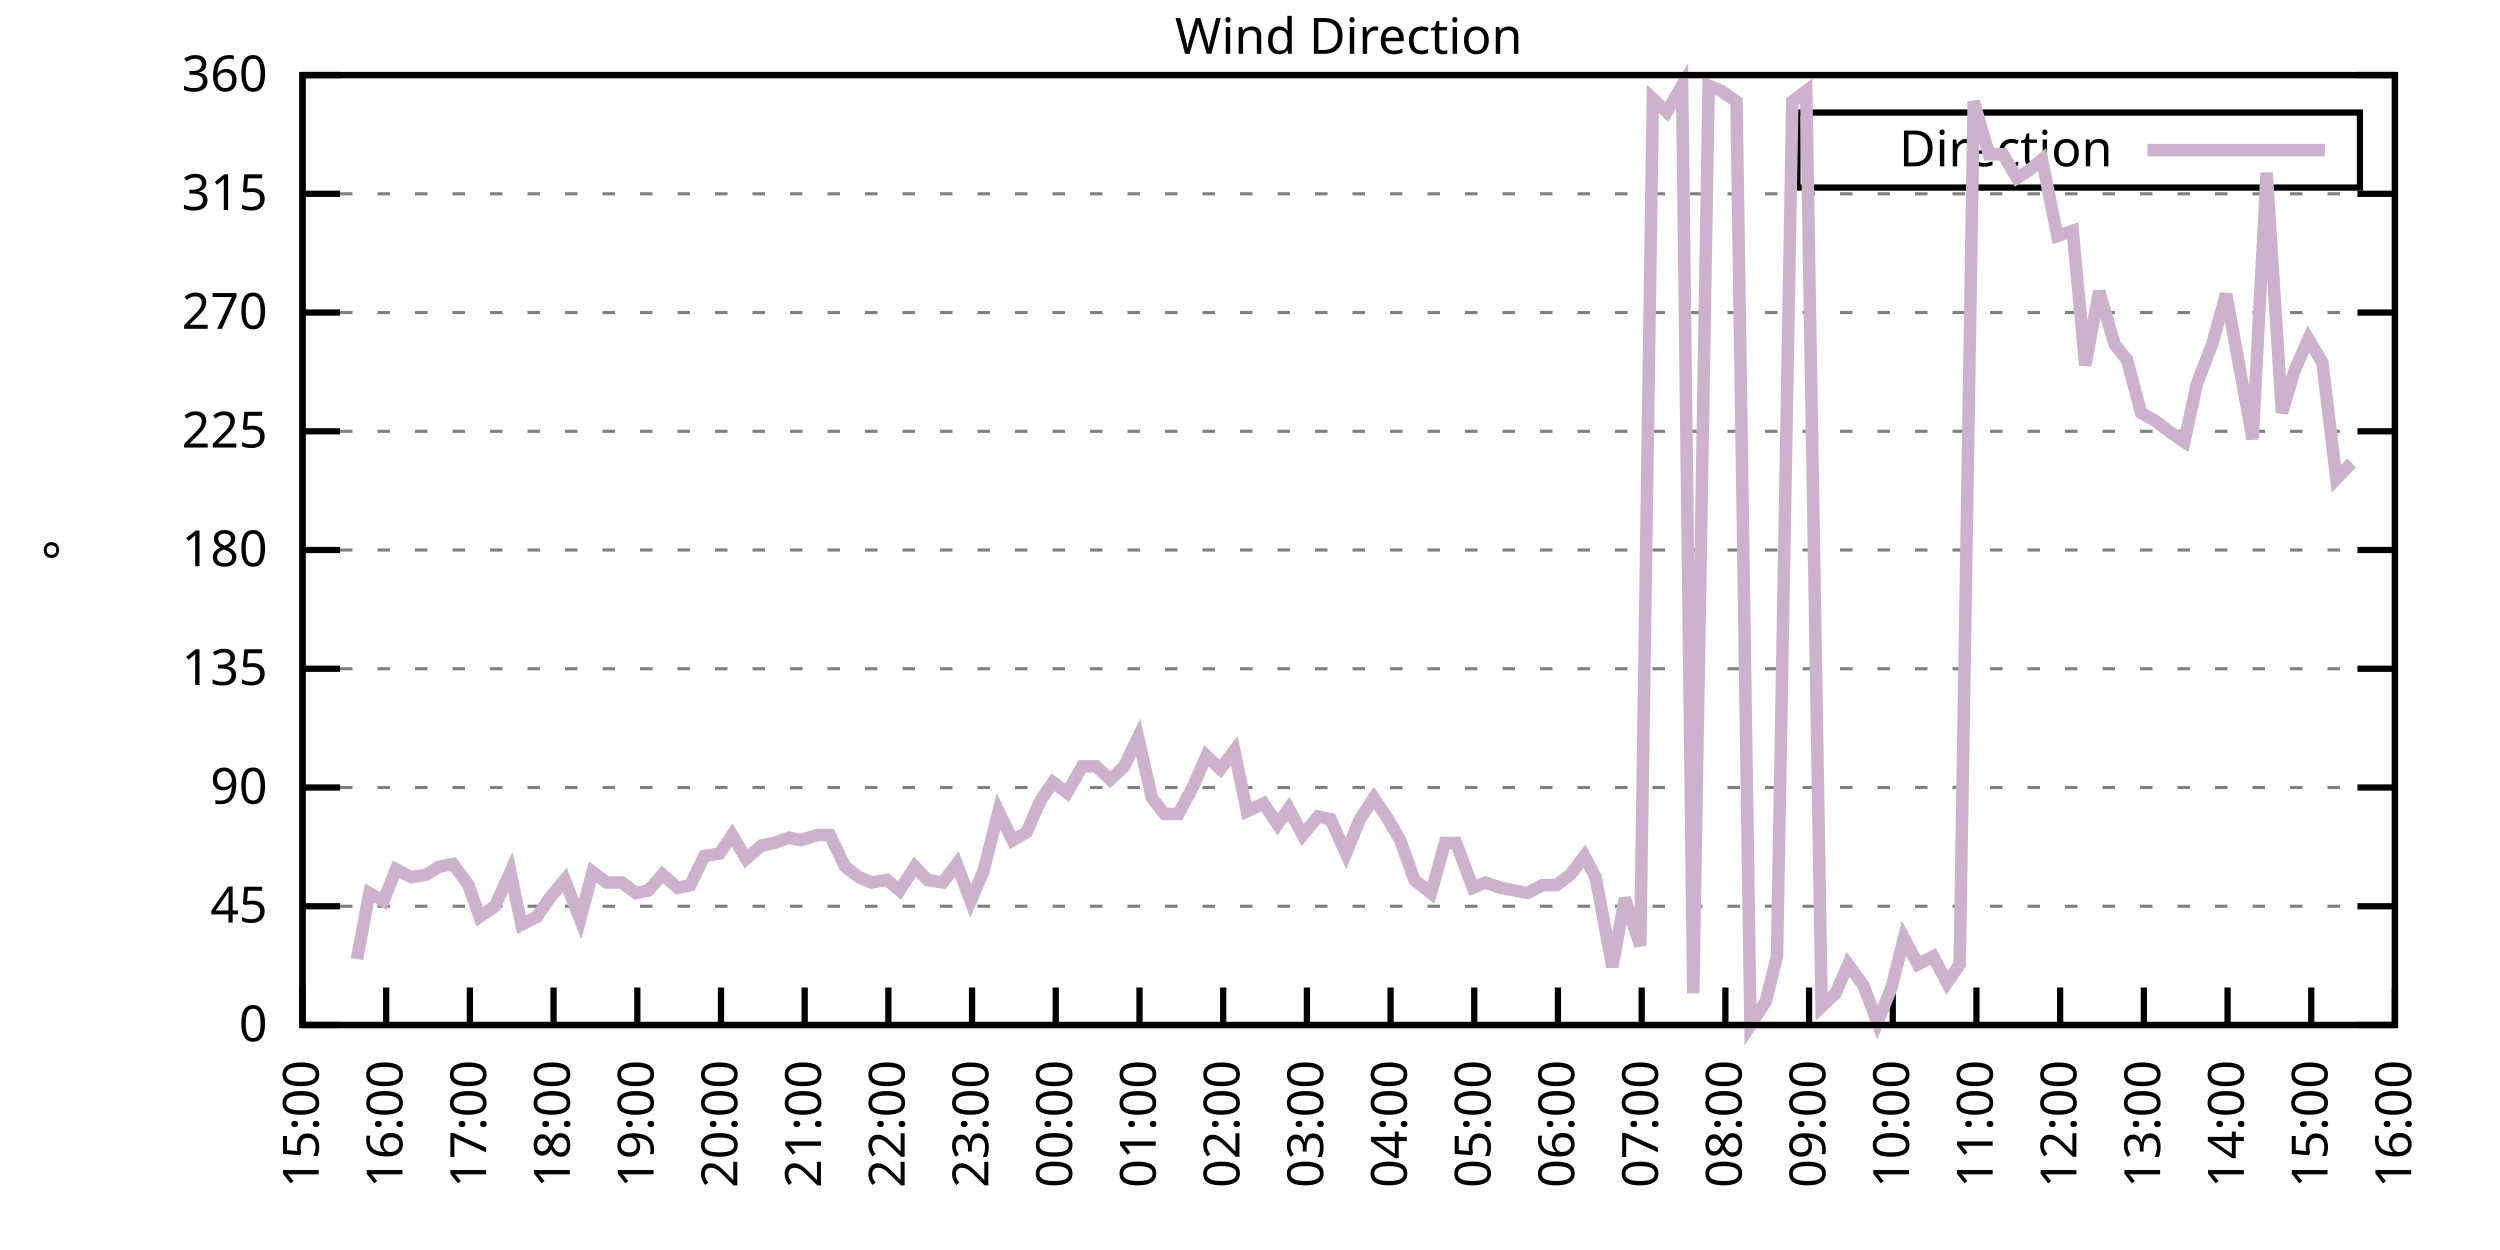
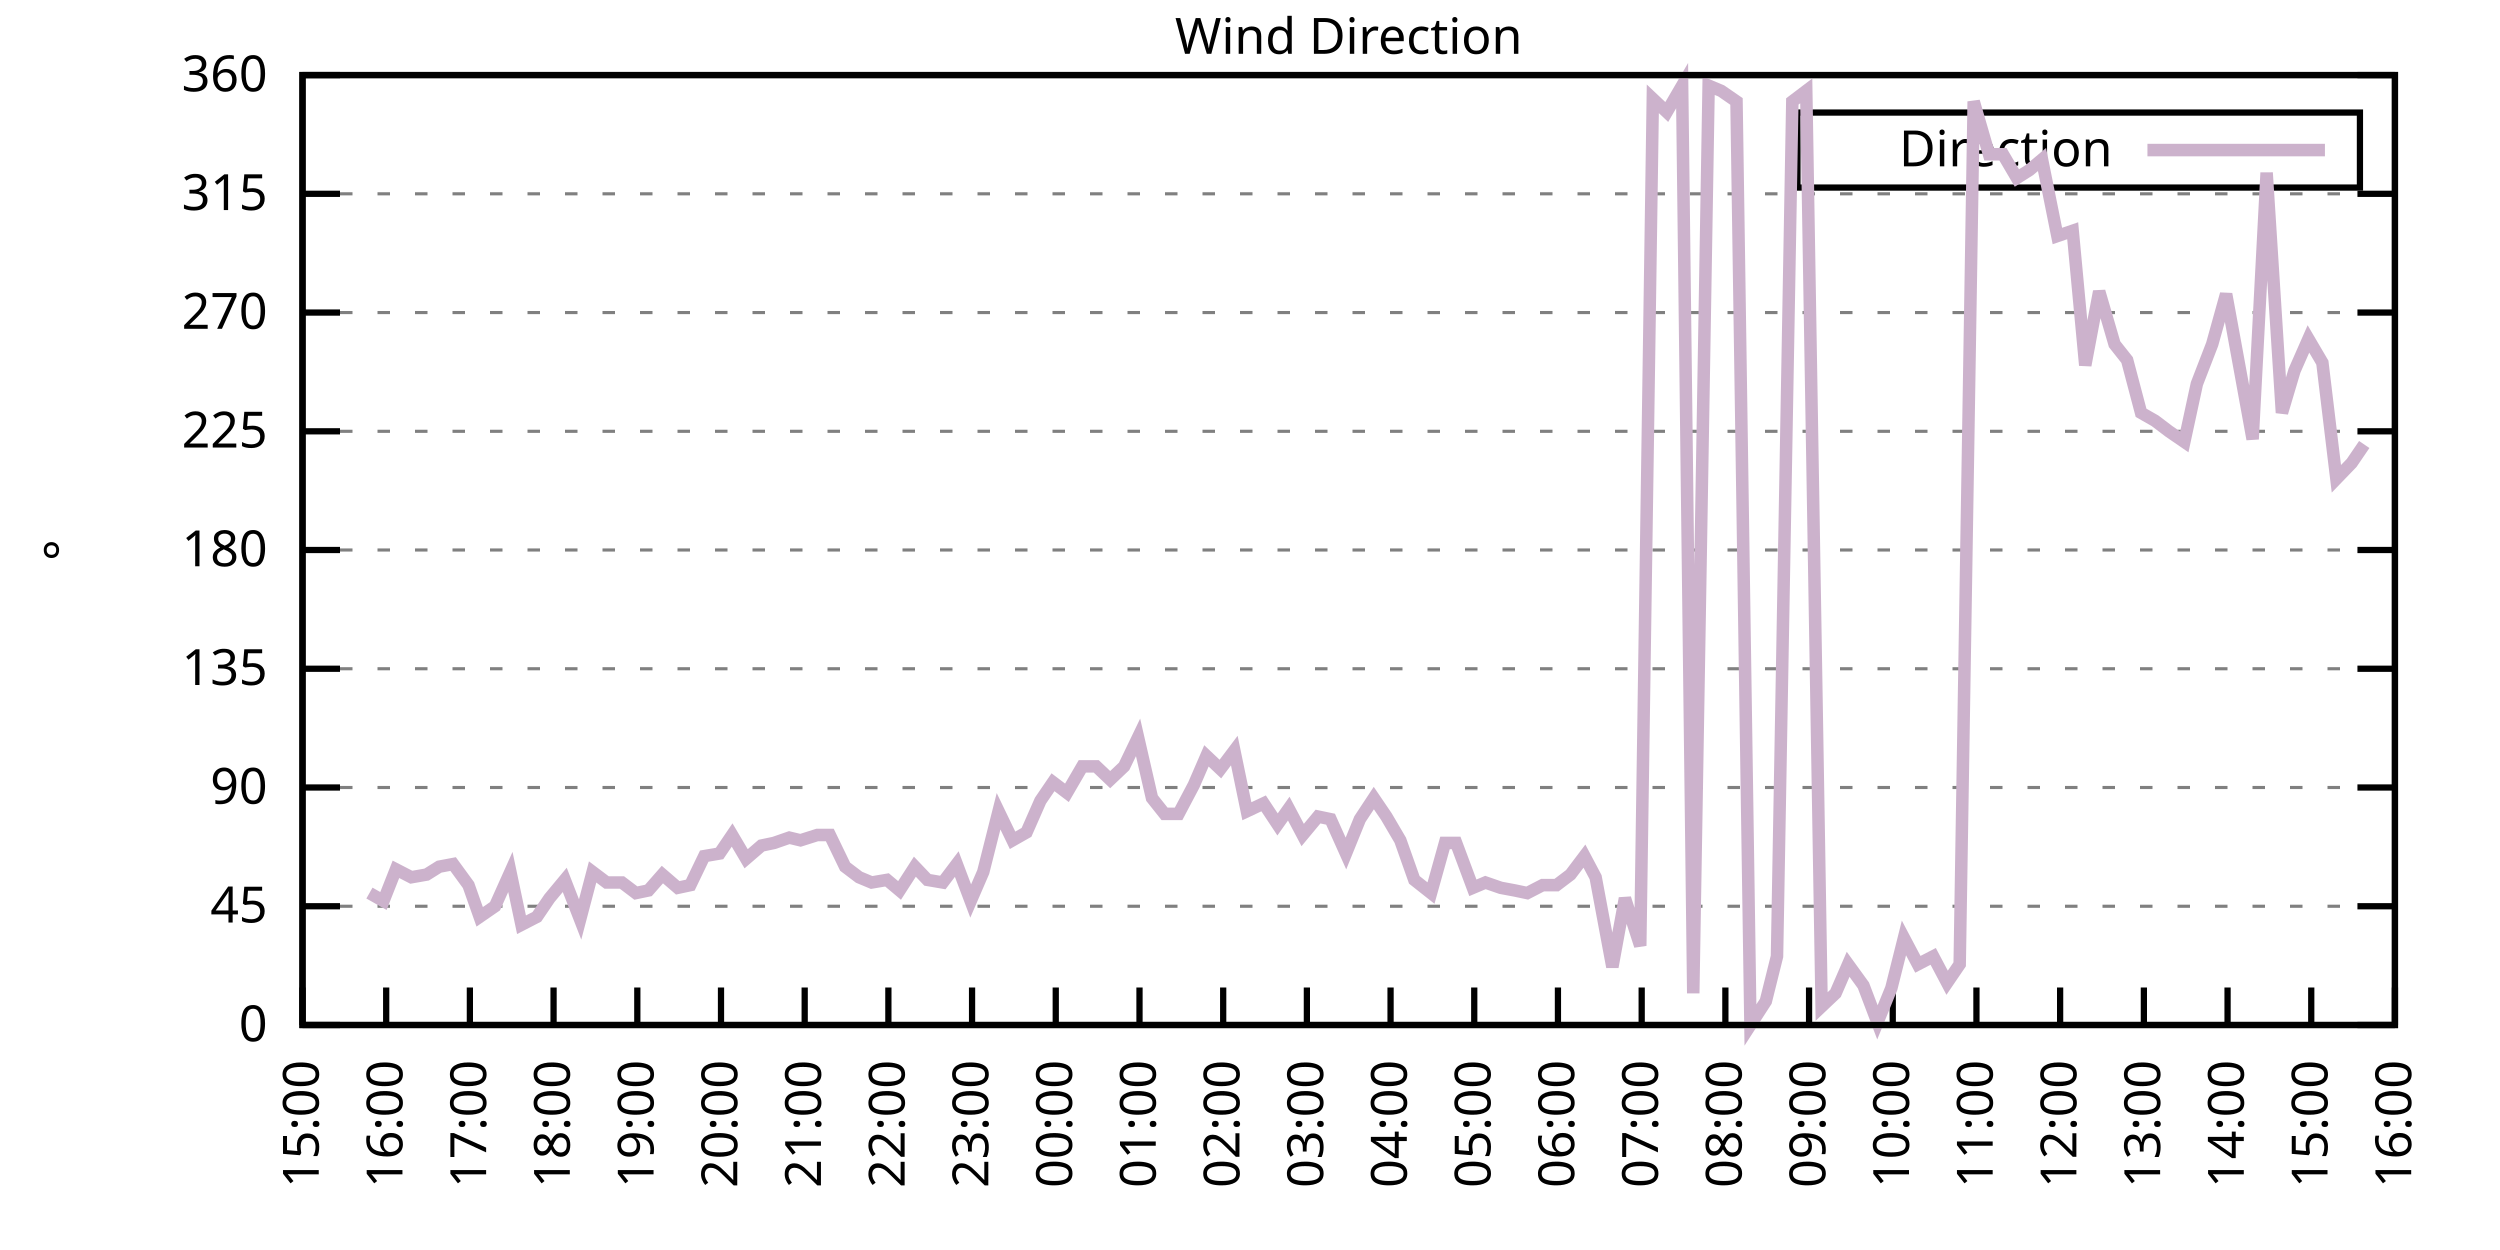
<svg xmlns="http://www.w3.org/2000/svg" xmlns:xlink="http://www.w3.org/1999/xlink" width="400" height="200" viewBox="0 0 400 200">
  <g id="gnuplot_canvas">
    <rect x="0" y="0" width="400" height="200" fill="none" />
    <defs>
      <circle id="gpDot" r="0.5" stroke-width="0.5" stroke="currentColor" />
      <path id="gpPt0" stroke-width="0.333" stroke="currentColor" d="M-1,0 h2 M0,-1 v2" />
      <path id="gpPt1" stroke-width="0.333" stroke="currentColor" d="M-1,-1 L1,1 M1,-1 L-1,1" />
      <path id="gpPt2" stroke-width="0.333" stroke="currentColor" d="M-1,0 L1,0 M0,-1 L0,1 M-1,-1 L1,1 M-1,1 L1,-1" />
      <rect id="gpPt3" stroke-width="0.333" stroke="currentColor" x="-1" y="-1" width="2" height="2" />
      <rect id="gpPt4" stroke-width="0.333" stroke="currentColor" fill="currentColor" x="-1" y="-1" width="2" height="2" />
      <circle id="gpPt5" stroke-width="0.333" stroke="currentColor" cx="0" cy="0" r="1" />
      <use xlink:href="#gpPt5" id="gpPt6" fill="currentColor" stroke="none" />
      <path id="gpPt7" stroke-width="0.333" stroke="currentColor" d="M0,-1.33 L-1.33,0.67 L1.33,0.67 z" />
      <use xlink:href="#gpPt7" id="gpPt8" fill="currentColor" stroke="none" />
      <use xlink:href="#gpPt7" id="gpPt9" stroke="currentColor" transform="rotate(180)" />
      <use xlink:href="#gpPt9" id="gpPt10" fill="currentColor" stroke="none" />
      <use xlink:href="#gpPt3" id="gpPt11" stroke="currentColor" transform="rotate(45)" />
      <use xlink:href="#gpPt11" id="gpPt12" fill="currentColor" stroke="none" />
      <path id="gpPt13" stroke-width="0.333" stroke="currentColor" d="M0,1.330 L1.265,0.411 L0.782,-1.067 L-0.782,-1.076 L-1.265,0.411 z" />
      <use xlink:href="#gpPt13" id="gpPt14" fill="currentColor" stroke="none" />
      <filter id="textbox" filterUnits="objectBoundingBox" x="0" y="0" height="1" width="1">
        <feFlood flood-color="white" flood-opacity="1" result="bgnd" />
        <feComposite in="SourceGraphic" in2="bgnd" operator="atop" />
      </filter>
      <filter id="greybox" filterUnits="objectBoundingBox" x="0" y="0" height="1" width="1">
        <feFlood flood-color="lightgrey" flood-opacity="1" result="grey" />
        <feComposite in="SourceGraphic" in2="grey" operator="atop" />
      </filter>
    </defs>
    <g fill="none" color="white" stroke="currentColor" stroke-width="1.00" stroke-linecap="butt" stroke-linejoin="miter">
</g>
    <g fill="none" color="black" stroke="currentColor" stroke-width="1.00" stroke-linecap="butt" stroke-linejoin="miter">
      <g stroke="none" shape-rendering="crispEdges">
        <polygon fill="rgb(255, 255, 255)" points="48.40,164.00 383.18,164.00 383.18,12.02 48.40,12.02 " />
      </g>
    </g>
    <g fill="none" color="black" stroke="currentColor" stroke-width="1.00" stroke-linecap="butt" stroke-linejoin="miter">
</g>
    <g fill="none" color="black" stroke="black" stroke-width="0.50" stroke-linecap="butt" stroke-linejoin="miter">
</g>
    <g fill="none" color="gray" stroke="currentColor" stroke-width="0.50" stroke-linecap="butt" stroke-linejoin="miter">
      <path stroke="gray" stroke-dasharray="2,4" class="gridline" d="M48.40,164.00 L383.19,164.00  " />
    </g>
    <g fill="none" color="gray" stroke="gray" stroke-width="1.00" stroke-linecap="butt" stroke-linejoin="miter">
</g>
    <g fill="none" color="black" stroke="currentColor" stroke-width="1.00" stroke-linecap="butt" stroke-linejoin="miter">
      <path stroke="black" d="M48.40,164.00 L54.40,164.00 M383.19,164.00 L377.19,164.00  " />
      <g transform="translate(42.80,166.60)" stroke="none" fill="black" font-family="Sans" font-size="8.00" text-anchor="end">
        <text>
          <tspan font-family="Sans"> 0</tspan>
        </text>
      </g>
    </g>
    <g fill="none" color="black" stroke="currentColor" stroke-width="1.00" stroke-linecap="butt" stroke-linejoin="miter">
</g>
    <g fill="none" color="black" stroke="black" stroke-width="0.50" stroke-linecap="butt" stroke-linejoin="miter">
</g>
    <g fill="none" color="gray" stroke="currentColor" stroke-width="0.50" stroke-linecap="butt" stroke-linejoin="miter">
      <path stroke="gray" stroke-dasharray="2,4" class="gridline" d="M48.40,145.00 L383.19,145.00  " />
    </g>
    <g fill="none" color="gray" stroke="gray" stroke-width="1.00" stroke-linecap="butt" stroke-linejoin="miter">
</g>
    <g fill="none" color="black" stroke="currentColor" stroke-width="1.00" stroke-linecap="butt" stroke-linejoin="miter">
      <path stroke="black" d="M48.40,145.00 L54.40,145.00 M383.19,145.00 L377.19,145.00  " />
      <g transform="translate(42.80,147.60)" stroke="none" fill="black" font-family="Sans" font-size="8.00" text-anchor="end">
        <text>
          <tspan font-family="Sans"> 45</tspan>
        </text>
      </g>
    </g>
    <g fill="none" color="black" stroke="currentColor" stroke-width="1.00" stroke-linecap="butt" stroke-linejoin="miter">
</g>
    <g fill="none" color="black" stroke="black" stroke-width="0.50" stroke-linecap="butt" stroke-linejoin="miter">
</g>
    <g fill="none" color="gray" stroke="currentColor" stroke-width="0.50" stroke-linecap="butt" stroke-linejoin="miter">
      <path stroke="gray" stroke-dasharray="2,4" class="gridline" d="M48.40,126.00 L383.19,126.00  " />
    </g>
    <g fill="none" color="gray" stroke="gray" stroke-width="1.00" stroke-linecap="butt" stroke-linejoin="miter">
</g>
    <g fill="none" color="black" stroke="currentColor" stroke-width="1.00" stroke-linecap="butt" stroke-linejoin="miter">
      <path stroke="black" d="M48.40,126.00 L54.40,126.00 M383.19,126.00 L377.19,126.00  " />
      <g transform="translate(42.80,128.60)" stroke="none" fill="black" font-family="Sans" font-size="8.00" text-anchor="end">
        <text>
          <tspan font-family="Sans"> 90</tspan>
        </text>
      </g>
    </g>
    <g fill="none" color="black" stroke="currentColor" stroke-width="1.00" stroke-linecap="butt" stroke-linejoin="miter">
</g>
    <g fill="none" color="black" stroke="black" stroke-width="0.50" stroke-linecap="butt" stroke-linejoin="miter">
</g>
    <g fill="none" color="gray" stroke="currentColor" stroke-width="0.50" stroke-linecap="butt" stroke-linejoin="miter">
      <path stroke="gray" stroke-dasharray="2,4" class="gridline" d="M48.40,107.00 L383.19,107.00  " />
    </g>
    <g fill="none" color="gray" stroke="gray" stroke-width="1.00" stroke-linecap="butt" stroke-linejoin="miter">
</g>
    <g fill="none" color="black" stroke="currentColor" stroke-width="1.00" stroke-linecap="butt" stroke-linejoin="miter">
      <path stroke="black" d="M48.40,107.00 L54.40,107.00 M383.19,107.00 L377.19,107.00  " />
      <g transform="translate(42.80,109.60)" stroke="none" fill="black" font-family="Sans" font-size="8.00" text-anchor="end">
        <text>
          <tspan font-family="Sans"> 135</tspan>
        </text>
      </g>
    </g>
    <g fill="none" color="black" stroke="currentColor" stroke-width="1.00" stroke-linecap="butt" stroke-linejoin="miter">
</g>
    <g fill="none" color="black" stroke="black" stroke-width="0.50" stroke-linecap="butt" stroke-linejoin="miter">
</g>
    <g fill="none" color="gray" stroke="currentColor" stroke-width="0.50" stroke-linecap="butt" stroke-linejoin="miter">
      <path stroke="gray" stroke-dasharray="2,4" class="gridline" d="M48.40,88.00 L383.19,88.00  " />
    </g>
    <g fill="none" color="gray" stroke="gray" stroke-width="1.00" stroke-linecap="butt" stroke-linejoin="miter">
</g>
    <g fill="none" color="black" stroke="currentColor" stroke-width="1.00" stroke-linecap="butt" stroke-linejoin="miter">
      <path stroke="black" d="M48.40,88.00 L54.40,88.00 M383.19,88.00 L377.19,88.00  " />
      <g transform="translate(42.80,90.60)" stroke="none" fill="black" font-family="Sans" font-size="8.00" text-anchor="end">
        <text>
          <tspan font-family="Sans"> 180</tspan>
        </text>
      </g>
    </g>
    <g fill="none" color="black" stroke="currentColor" stroke-width="1.00" stroke-linecap="butt" stroke-linejoin="miter">
</g>
    <g fill="none" color="black" stroke="black" stroke-width="0.50" stroke-linecap="butt" stroke-linejoin="miter">
</g>
    <g fill="none" color="gray" stroke="currentColor" stroke-width="0.50" stroke-linecap="butt" stroke-linejoin="miter">
      <path stroke="gray" stroke-dasharray="2,4" class="gridline" d="M48.40,69.01 L383.19,69.01  " />
    </g>
    <g fill="none" color="gray" stroke="gray" stroke-width="1.00" stroke-linecap="butt" stroke-linejoin="miter">
</g>
    <g fill="none" color="black" stroke="currentColor" stroke-width="1.00" stroke-linecap="butt" stroke-linejoin="miter">
      <path stroke="black" d="M48.40,69.01 L54.40,69.01 M383.19,69.01 L377.19,69.01  " />
      <g transform="translate(42.80,71.61)" stroke="none" fill="black" font-family="Sans" font-size="8.00" text-anchor="end">
        <text>
          <tspan font-family="Sans"> 225</tspan>
        </text>
      </g>
    </g>
    <g fill="none" color="black" stroke="currentColor" stroke-width="1.00" stroke-linecap="butt" stroke-linejoin="miter">
</g>
    <g fill="none" color="black" stroke="black" stroke-width="0.50" stroke-linecap="butt" stroke-linejoin="miter">
</g>
    <g fill="none" color="gray" stroke="currentColor" stroke-width="0.50" stroke-linecap="butt" stroke-linejoin="miter">
      <path stroke="gray" stroke-dasharray="2,4" class="gridline" d="M48.40,50.01 L383.19,50.01  " />
    </g>
    <g fill="none" color="gray" stroke="gray" stroke-width="1.00" stroke-linecap="butt" stroke-linejoin="miter">
</g>
    <g fill="none" color="black" stroke="currentColor" stroke-width="1.00" stroke-linecap="butt" stroke-linejoin="miter">
      <path stroke="black" d="M48.40,50.01 L54.40,50.01 M383.19,50.01 L377.19,50.01  " />
      <g transform="translate(42.80,52.61)" stroke="none" fill="black" font-family="Sans" font-size="8.00" text-anchor="end">
        <text>
          <tspan font-family="Sans"> 270</tspan>
        </text>
      </g>
    </g>
    <g fill="none" color="black" stroke="currentColor" stroke-width="1.00" stroke-linecap="butt" stroke-linejoin="miter">
</g>
    <g fill="none" color="black" stroke="black" stroke-width="0.50" stroke-linecap="butt" stroke-linejoin="miter">
</g>
    <g fill="none" color="gray" stroke="currentColor" stroke-width="0.50" stroke-linecap="butt" stroke-linejoin="miter">
      <path stroke="gray" stroke-dasharray="2,4" class="gridline" d="M48.40,31.01 L383.19,31.01  " />
    </g>
    <g fill="none" color="gray" stroke="gray" stroke-width="1.00" stroke-linecap="butt" stroke-linejoin="miter">
</g>
    <g fill="none" color="black" stroke="currentColor" stroke-width="1.00" stroke-linecap="butt" stroke-linejoin="miter">
      <path stroke="black" d="M48.40,31.01 L54.40,31.01 M383.19,31.01 L377.19,31.01  " />
      <g transform="translate(42.80,33.61)" stroke="none" fill="black" font-family="Sans" font-size="8.00" text-anchor="end">
        <text>
          <tspan font-family="Sans"> 315</tspan>
        </text>
      </g>
    </g>
    <g fill="none" color="black" stroke="currentColor" stroke-width="1.00" stroke-linecap="butt" stroke-linejoin="miter">
</g>
    <g fill="none" color="black" stroke="black" stroke-width="0.50" stroke-linecap="butt" stroke-linejoin="miter">
</g>
    <g fill="none" color="gray" stroke="currentColor" stroke-width="0.50" stroke-linecap="butt" stroke-linejoin="miter">
      <path stroke="gray" stroke-dasharray="2,4" class="gridline" d="M48.40,12.01 L383.19,12.01  " />
    </g>
    <g fill="none" color="gray" stroke="gray" stroke-width="1.00" stroke-linecap="butt" stroke-linejoin="miter">
</g>
    <g fill="none" color="black" stroke="currentColor" stroke-width="1.00" stroke-linecap="butt" stroke-linejoin="miter">
      <path stroke="black" d="M48.40,12.01 L54.40,12.01 M383.19,12.01 L377.19,12.01  " />
      <g transform="translate(42.80,14.61)" stroke="none" fill="black" font-family="Sans" font-size="8.00" text-anchor="end">
        <text>
          <tspan font-family="Sans"> 360</tspan>
        </text>
      </g>
    </g>
    <g fill="none" color="black" stroke="currentColor" stroke-width="1.00" stroke-linecap="butt" stroke-linejoin="miter">
      <path stroke="black" d="M48.40,164.00 L48.40,158.00  " />
      <g transform="translate(51.00,169.60) rotate(270.00)" stroke="none" fill="black" font-family="Sans" font-size="8.00" text-anchor="end">
        <text>
          <tspan font-family="Sans">15:00</tspan>
        </text>
      </g>
    </g>
    <g fill="none" color="black" stroke="currentColor" stroke-width="1.00" stroke-linecap="butt" stroke-linejoin="miter">
      <path stroke="black" d="M61.79,164.00 L61.79,158.00  " />
      <g transform="translate(64.39,169.60) rotate(270.00)" stroke="none" fill="black" font-family="Sans" font-size="8.00" text-anchor="end">
        <text>
          <tspan font-family="Sans">16:00</tspan>
        </text>
      </g>
    </g>
    <g fill="none" color="black" stroke="currentColor" stroke-width="1.00" stroke-linecap="butt" stroke-linejoin="miter">
      <path stroke="black" d="M75.18,164.00 L75.18,158.00  " />
      <g transform="translate(77.78,169.60) rotate(270.00)" stroke="none" fill="black" font-family="Sans" font-size="8.00" text-anchor="end">
        <text>
          <tspan font-family="Sans">17:00</tspan>
        </text>
      </g>
    </g>
    <g fill="none" color="black" stroke="currentColor" stroke-width="1.00" stroke-linecap="butt" stroke-linejoin="miter">
      <path stroke="black" d="M88.57,164.00 L88.57,158.00  " />
      <g transform="translate(91.17,169.60) rotate(270.00)" stroke="none" fill="black" font-family="Sans" font-size="8.00" text-anchor="end">
        <text>
          <tspan font-family="Sans">18:00</tspan>
        </text>
      </g>
    </g>
    <g fill="none" color="black" stroke="currentColor" stroke-width="1.00" stroke-linecap="butt" stroke-linejoin="miter">
      <path stroke="black" d="M101.97,164.00 L101.97,158.00  " />
      <g transform="translate(104.57,169.60) rotate(270.00)" stroke="none" fill="black" font-family="Sans" font-size="8.00" text-anchor="end">
        <text>
          <tspan font-family="Sans">19:00</tspan>
        </text>
      </g>
    </g>
    <g fill="none" color="black" stroke="currentColor" stroke-width="1.00" stroke-linecap="butt" stroke-linejoin="miter">
      <path stroke="black" d="M115.36,164.00 L115.36,158.00  " />
      <g transform="translate(117.96,169.60) rotate(270.00)" stroke="none" fill="black" font-family="Sans" font-size="8.00" text-anchor="end">
        <text>
          <tspan font-family="Sans">20:00</tspan>
        </text>
      </g>
    </g>
    <g fill="none" color="black" stroke="currentColor" stroke-width="1.00" stroke-linecap="butt" stroke-linejoin="miter">
      <path stroke="black" d="M128.75,164.00 L128.75,158.00  " />
      <g transform="translate(131.35,169.60) rotate(270.00)" stroke="none" fill="black" font-family="Sans" font-size="8.00" text-anchor="end">
        <text>
          <tspan font-family="Sans">21:00</tspan>
        </text>
      </g>
    </g>
    <g fill="none" color="black" stroke="currentColor" stroke-width="1.00" stroke-linecap="butt" stroke-linejoin="miter">
      <path stroke="black" d="M142.14,164.00 L142.14,158.00  " />
      <g transform="translate(144.74,169.60) rotate(270.00)" stroke="none" fill="black" font-family="Sans" font-size="8.00" text-anchor="end">
        <text>
          <tspan font-family="Sans">22:00</tspan>
        </text>
      </g>
    </g>
    <g fill="none" color="black" stroke="currentColor" stroke-width="1.00" stroke-linecap="butt" stroke-linejoin="miter">
      <path stroke="black" d="M155.53,164.00 L155.53,158.00  " />
      <g transform="translate(158.13,169.60) rotate(270.00)" stroke="none" fill="black" font-family="Sans" font-size="8.00" text-anchor="end">
        <text>
          <tspan font-family="Sans">23:00</tspan>
        </text>
      </g>
    </g>
    <g fill="none" color="black" stroke="currentColor" stroke-width="1.00" stroke-linecap="butt" stroke-linejoin="miter">
      <path stroke="black" d="M168.92,164.00 L168.92,158.00  " />
      <g transform="translate(171.52,169.60) rotate(270.00)" stroke="none" fill="black" font-family="Sans" font-size="8.00" text-anchor="end">
        <text>
          <tspan font-family="Sans">00:00</tspan>
        </text>
      </g>
    </g>
    <g fill="none" color="black" stroke="currentColor" stroke-width="1.00" stroke-linecap="butt" stroke-linejoin="miter">
      <path stroke="black" d="M182.32,164.00 L182.32,158.00  " />
      <g transform="translate(184.92,169.60) rotate(270.00)" stroke="none" fill="black" font-family="Sans" font-size="8.00" text-anchor="end">
        <text>
          <tspan font-family="Sans">01:00</tspan>
        </text>
      </g>
    </g>
    <g fill="none" color="black" stroke="currentColor" stroke-width="1.00" stroke-linecap="butt" stroke-linejoin="miter">
      <path stroke="black" d="M195.71,164.00 L195.71,158.00  " />
      <g transform="translate(198.31,169.60) rotate(270.00)" stroke="none" fill="black" font-family="Sans" font-size="8.00" text-anchor="end">
        <text>
          <tspan font-family="Sans">02:00</tspan>
        </text>
      </g>
    </g>
    <g fill="none" color="black" stroke="currentColor" stroke-width="1.00" stroke-linecap="butt" stroke-linejoin="miter">
      <path stroke="black" d="M209.10,164.00 L209.10,158.00  " />
      <g transform="translate(211.70,169.60) rotate(270.00)" stroke="none" fill="black" font-family="Sans" font-size="8.00" text-anchor="end">
        <text>
          <tspan font-family="Sans">03:00</tspan>
        </text>
      </g>
    </g>
    <g fill="none" color="black" stroke="currentColor" stroke-width="1.00" stroke-linecap="butt" stroke-linejoin="miter">
      <path stroke="black" d="M222.49,164.00 L222.49,158.00  " />
      <g transform="translate(225.09,169.60) rotate(270.00)" stroke="none" fill="black" font-family="Sans" font-size="8.00" text-anchor="end">
        <text>
          <tspan font-family="Sans">04:00</tspan>
        </text>
      </g>
    </g>
    <g fill="none" color="black" stroke="currentColor" stroke-width="1.00" stroke-linecap="butt" stroke-linejoin="miter">
      <path stroke="black" d="M235.88,164.00 L235.88,158.00  " />
      <g transform="translate(238.48,169.60) rotate(270.00)" stroke="none" fill="black" font-family="Sans" font-size="8.00" text-anchor="end">
        <text>
          <tspan font-family="Sans">05:00</tspan>
        </text>
      </g>
    </g>
    <g fill="none" color="black" stroke="currentColor" stroke-width="1.00" stroke-linecap="butt" stroke-linejoin="miter">
      <path stroke="black" d="M249.27,164.00 L249.27,158.00  " />
      <g transform="translate(251.87,169.60) rotate(270.00)" stroke="none" fill="black" font-family="Sans" font-size="8.00" text-anchor="end">
        <text>
          <tspan font-family="Sans">06:00</tspan>
        </text>
      </g>
    </g>
    <g fill="none" color="black" stroke="currentColor" stroke-width="1.00" stroke-linecap="butt" stroke-linejoin="miter">
      <path stroke="black" d="M262.67,164.00 L262.67,158.00  " />
      <g transform="translate(265.27,169.60) rotate(270.00)" stroke="none" fill="black" font-family="Sans" font-size="8.00" text-anchor="end">
        <text>
          <tspan font-family="Sans">07:00</tspan>
        </text>
      </g>
    </g>
    <g fill="none" color="black" stroke="currentColor" stroke-width="1.00" stroke-linecap="butt" stroke-linejoin="miter">
      <path stroke="black" d="M276.06,164.00 L276.06,158.00  " />
      <g transform="translate(278.66,169.60) rotate(270.00)" stroke="none" fill="black" font-family="Sans" font-size="8.00" text-anchor="end">
        <text>
          <tspan font-family="Sans">08:00</tspan>
        </text>
      </g>
    </g>
    <g fill="none" color="black" stroke="currentColor" stroke-width="1.00" stroke-linecap="butt" stroke-linejoin="miter">
      <path stroke="black" d="M289.45,164.00 L289.45,158.00  " />
      <g transform="translate(292.05,169.60) rotate(270.00)" stroke="none" fill="black" font-family="Sans" font-size="8.00" text-anchor="end">
        <text>
          <tspan font-family="Sans">09:00</tspan>
        </text>
      </g>
    </g>
    <g fill="none" color="black" stroke="currentColor" stroke-width="1.00" stroke-linecap="butt" stroke-linejoin="miter">
      <path stroke="black" d="M302.84,164.00 L302.84,158.00  " />
      <g transform="translate(305.44,169.60) rotate(270.00)" stroke="none" fill="black" font-family="Sans" font-size="8.00" text-anchor="end">
        <text>
          <tspan font-family="Sans">10:00</tspan>
        </text>
      </g>
    </g>
    <g fill="none" color="black" stroke="currentColor" stroke-width="1.00" stroke-linecap="butt" stroke-linejoin="miter">
      <path stroke="black" d="M316.23,164.00 L316.23,158.00  " />
      <g transform="translate(318.83,169.60) rotate(270.00)" stroke="none" fill="black" font-family="Sans" font-size="8.00" text-anchor="end">
        <text>
          <tspan font-family="Sans">11:00</tspan>
        </text>
      </g>
    </g>
    <g fill="none" color="black" stroke="currentColor" stroke-width="1.00" stroke-linecap="butt" stroke-linejoin="miter">
      <path stroke="black" d="M329.62,164.00 L329.62,158.00  " />
      <g transform="translate(332.22,169.60) rotate(270.00)" stroke="none" fill="black" font-family="Sans" font-size="8.00" text-anchor="end">
        <text>
          <tspan font-family="Sans">12:00</tspan>
        </text>
      </g>
    </g>
    <g fill="none" color="black" stroke="currentColor" stroke-width="1.00" stroke-linecap="butt" stroke-linejoin="miter">
      <path stroke="black" d="M343.02,164.00 L343.02,158.00  " />
      <g transform="translate(345.62,169.60) rotate(270.00)" stroke="none" fill="black" font-family="Sans" font-size="8.00" text-anchor="end">
        <text>
          <tspan font-family="Sans">13:00</tspan>
        </text>
      </g>
    </g>
    <g fill="none" color="black" stroke="currentColor" stroke-width="1.00" stroke-linecap="butt" stroke-linejoin="miter">
      <path stroke="black" d="M356.41,164.00 L356.41,158.00  " />
      <g transform="translate(359.01,169.60) rotate(270.00)" stroke="none" fill="black" font-family="Sans" font-size="8.00" text-anchor="end">
        <text>
          <tspan font-family="Sans">14:00</tspan>
        </text>
      </g>
    </g>
    <g fill="none" color="black" stroke="currentColor" stroke-width="1.00" stroke-linecap="butt" stroke-linejoin="miter">
      <path stroke="black" d="M369.80,164.00 L369.80,158.00  " />
      <g transform="translate(372.40,169.60) rotate(270.00)" stroke="none" fill="black" font-family="Sans" font-size="8.00" text-anchor="end">
        <text>
          <tspan font-family="Sans">15:00</tspan>
        </text>
      </g>
    </g>
    <g fill="none" color="black" stroke="currentColor" stroke-width="1.00" stroke-linecap="butt" stroke-linejoin="miter">
      <path stroke="black" d="M383.19,164.00 L383.19,158.00  " />
      <g transform="translate(385.79,169.60) rotate(270.00)" stroke="none" fill="black" font-family="Sans" font-size="8.00" text-anchor="end">
        <text>
          <tspan font-family="Sans">16:00</tspan>
        </text>
      </g>
    </g>
    <g fill="none" color="black" stroke="currentColor" stroke-width="1.00" stroke-linecap="butt" stroke-linejoin="miter">
</g>
    <g fill="none" color="black" stroke="currentColor" stroke-width="1.00" stroke-linecap="butt" stroke-linejoin="miter">
      <path stroke="black" d="M48.40,12.01 L48.40,164.00 L383.19,164.00 L383.19,12.01 L48.40,12.01 Z  " />
    </g>
    <g fill="none" color="black" stroke="currentColor" stroke-width="1.00" stroke-linecap="butt" stroke-linejoin="miter">
</g>
    <g fill="none" color="black" stroke="currentColor" stroke-width="1.00" stroke-linecap="butt" stroke-linejoin="miter">
      <path stroke="black" d="M287.59,30.01 L287.59,18.01 L377.59,18.01 L377.59,30.01 L287.59,30.01 Z  " />
    </g>
    <g id="Wind_direction_plot_1">
      <g fill="none" color="white" stroke="black" stroke-width="2.00" stroke-linecap="butt" stroke-linejoin="miter">
</g>
      <g fill="none" color="black" stroke="currentColor" stroke-width="2.00" stroke-linecap="butt" stroke-linejoin="miter">
        <g transform="translate(337.99,26.61)" stroke="none" fill="black" font-family="Sans" font-size="8.00" text-anchor="end">
          <text>
            <tspan font-family="Sans">Direction</tspan>
          </text>
        </g>
      </g>
      <g fill="none" color="black" stroke="currentColor" stroke-width="2.00" stroke-linecap="butt" stroke-linejoin="miter">
-         <path stroke="rgb(204, 178, 204)" d="M343.59,24.01 L371.99,24.01 M57.10,153.45 L59.11,142.89 L61.35,144.16 L63.35,139.09 L65.81,140.36 L68.26,139.93   L70.27,138.67 L72.50,138.25 L74.96,141.62 L76.75,146.69 L79.20,145.00 L81.66,139.51 L83.44,147.96 L85.90,146.69   L87.91,143.73 L90.36,140.78 L92.82,147.11 L94.82,139.51 L97.06,141.20 L99.51,141.20 L101.74,142.89 L103.75,142.47   L105.98,139.93 L108.44,142.05 L110.45,141.62 L112.68,136.98 L115.13,136.56 L117.14,133.60 L119.38,137.40 L121.83,135.29   L123.84,134.87 L126.29,134.02 L128.08,134.45 L130.76,133.60 L132.77,133.60 L135.22,138.67 L137.45,140.36 L139.46,141.20   L141.92,140.78 L143.93,142.47 L146.38,138.67 L148.39,140.78 L150.85,141.20 L153.08,138.25 L155.31,144.16 L157.32,139.51   L159.77,129.80 L162.01,134.45 L164.24,133.18 L166.47,128.11 L168.48,125.16 L170.71,126.85 L173.17,122.62 L175.40,122.62   L177.63,124.74 L179.86,122.62 L182.09,117.98 L184.32,127.69 L186.33,130.22 L188.57,130.22 L191.02,125.58 L193.03,120.94   L195.26,123.05 L197.49,120.09 L199.50,129.80 L202.18,128.54 L204.41,131.91 L206.20,129.38 L208.43,133.60 L210.88,130.65   L212.89,131.07 L215.35,136.56 L217.58,131.07 L219.81,127.69 L221.82,130.65 L224.05,134.45 L226.29,140.78 L228.96,142.89   L231.20,134.87 L232.98,134.87 L235.66,142.05 L237.67,141.20 L240.12,142.05 L242.36,142.47 L244.36,142.89 L246.82,141.62   L249.05,141.62 L251.28,139.93 L253.51,136.98 L255.30,140.36 L257.98,154.71 L259.99,143.73 L262.44,151.33 L264.45,15.81   L266.68,17.92 L269.14,13.70 L270.92,158.93 L273.38,13.70 L275.39,14.54 L277.84,16.23 L280.07,164.00 L282.53,160.20   L284.32,153.02 L286.77,16.23 L289.00,14.54 L291.46,161.04 L293.69,158.93 L295.70,154.29 L298.15,157.67 L300.39,163.58   L302.62,158.09 L304.63,150.07 L306.86,154.29 L309.31,153.02 L311.54,157.24 L313.55,154.29 L315.79,16.23 L318.24,24.68   L320.47,24.68 L322.70,28.48 L324.71,27.21 L326.72,25.52 L329.18,37.76 L331.63,36.92 L333.64,58.45 L335.87,46.63   L338.33,55.07 L340.34,57.61 L342.57,66.05 L344.80,67.32 L347.03,69.01 L349.49,70.70 L351.50,61.41 L353.95,55.07   L356.18,47.05 L358.19,58.03 L360.42,70.27 L362.66,27.63 L365.11,66.05 L367.12,59.30 L369.35,54.23 L371.58,58.03   L373.82,76.61 L376.27,74.07  " />
+         <path stroke="rgb(204, 178, 204)" d="M343.59,24.01 L371.99,24.01 M59.11,142.89 L61.35,144.16 L63.35,139.09 L65.81,140.36 L68.26,139.93 L70.27,138.67   L72.50,138.25 L74.96,141.62 L76.75,146.69 L79.20,145.00 L81.66,139.51 L83.44,147.96 L85.90,146.69 L87.91,143.73   L90.36,140.78 L92.82,147.11 L94.82,139.51 L97.06,141.20 L99.51,141.20 L101.74,142.89 L103.75,142.47 L105.98,139.93   L108.44,142.05 L110.45,141.62 L112.68,136.98 L115.13,136.56 L117.14,133.60 L119.38,137.40 L121.83,135.29 L123.84,134.87   L126.29,134.02 L128.08,134.45 L130.76,133.60 L132.77,133.60 L135.22,138.67 L137.45,140.36 L139.46,141.20 L141.92,140.78   L143.93,142.47 L146.38,138.67 L148.39,140.78 L150.85,141.20 L153.08,138.25 L155.31,144.16 L157.32,139.51 L159.77,129.80   L162.01,134.45 L164.24,133.18 L166.47,128.11 L168.48,125.16 L170.71,126.85 L173.17,122.62 L175.40,122.62 L177.63,124.74   L179.86,122.62 L182.09,117.98 L184.32,127.69 L186.33,130.22 L188.57,130.22 L191.02,125.58 L193.03,120.94 L195.26,123.05   L197.49,120.09 L199.50,129.80 L202.18,128.54 L204.41,131.91 L206.20,129.38 L208.43,133.60 L210.88,130.65 L212.89,131.07   L215.35,136.56 L217.58,131.07 L219.81,127.69 L221.82,130.65 L224.05,134.45 L226.29,140.78 L228.96,142.89 L231.20,134.87   L232.98,134.87 L235.66,142.05 L237.67,141.20 L240.12,142.05 L242.36,142.47 L244.36,142.89 L246.82,141.62 L249.05,141.62   L251.28,139.93 L253.51,136.98 L255.30,140.36 L257.98,154.71 L259.99,143.73 L262.44,151.33 L264.45,15.81 L266.68,17.92   L269.14,13.70 L270.92,158.93 L273.38,13.70 L275.39,14.54 L277.84,16.23 L280.07,164.00 L282.53,160.20 L284.32,153.02   L286.77,16.23 L289.00,14.54 L291.46,161.04 L293.69,158.93 L295.70,154.29 L298.15,157.67 L300.39,163.58 L302.62,158.09   L304.63,150.07 L306.86,154.29 L309.31,153.02 L311.54,157.24 L313.55,154.29 L315.79,16.23 L318.24,24.68 L320.47,24.68   L322.70,28.48 L324.71,27.21 L326.72,25.52 L329.18,37.76 L331.63,36.92 L333.64,58.45 L335.87,46.63 L338.33,55.07   L340.34,57.61 L342.57,66.05 L344.80,67.32 L347.03,69.01 L349.49,70.70 L351.50,61.41 L353.95,55.07 L356.18,47.05   L358.19,58.03 L360.42,70.27 L362.66,27.63 L365.11,66.05 L367.12,59.30 L369.35,54.23 L371.58,58.03 L373.82,76.61   L376.27,74.07 L378.28,71.12  " />
      </g>
    </g>
    <g fill="none" color="black" stroke="currentColor" stroke-width="2.00" stroke-linecap="butt" stroke-linejoin="miter">
</g>
    <g fill="none" color="black" stroke="black" stroke-width="1.00" stroke-linecap="butt" stroke-linejoin="miter">
</g>
    <g fill="none" color="black" stroke="currentColor" stroke-width="1.00" stroke-linecap="butt" stroke-linejoin="miter">
      <path stroke="black" d="M48.40,12.01 L48.40,164.00 L383.19,164.00 L383.19,12.01 L48.40,12.01 Z  " />
      <g transform="translate(12.80,88.01) rotate(270.00)" stroke="none" fill="black" font-family="Sans" font-size="8.00" text-anchor="middle">
        <text>
          <tspan font-family="Sans">°</tspan>
        </text>
      </g>
    </g>
    <g fill="none" color="black" stroke="currentColor" stroke-width="1.00" stroke-linecap="butt" stroke-linejoin="miter">
</g>
    <g fill="none" color="black" stroke="currentColor" stroke-width="1.00" stroke-linecap="butt" stroke-linejoin="miter">
      <g transform="translate(215.79,8.61)" stroke="none" fill="black" font-family="Sans" font-size="8.00" text-anchor="middle">
        <text>
          <tspan font-family="Sans">Wind Direction</tspan>
        </text>
      </g>
    </g>
    <g fill="none" color="black" stroke="currentColor" stroke-width="1.00" stroke-linecap="butt" stroke-linejoin="miter">
</g>
  </g>
</svg>
